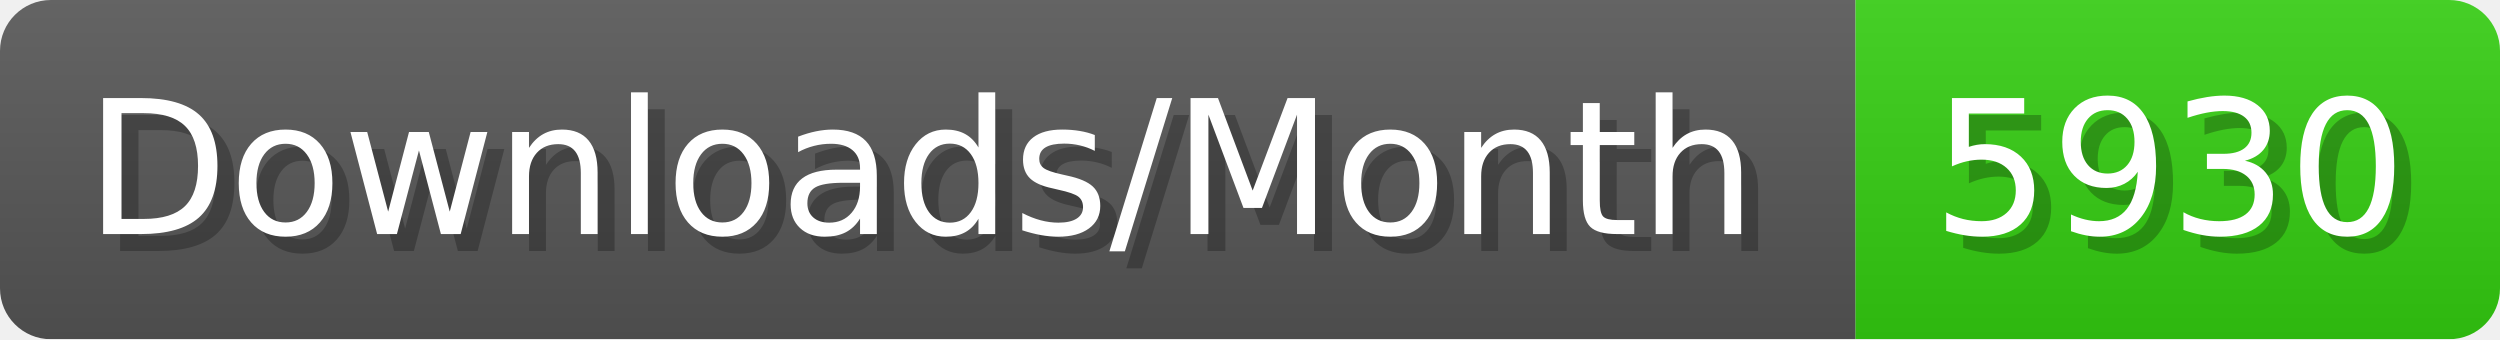
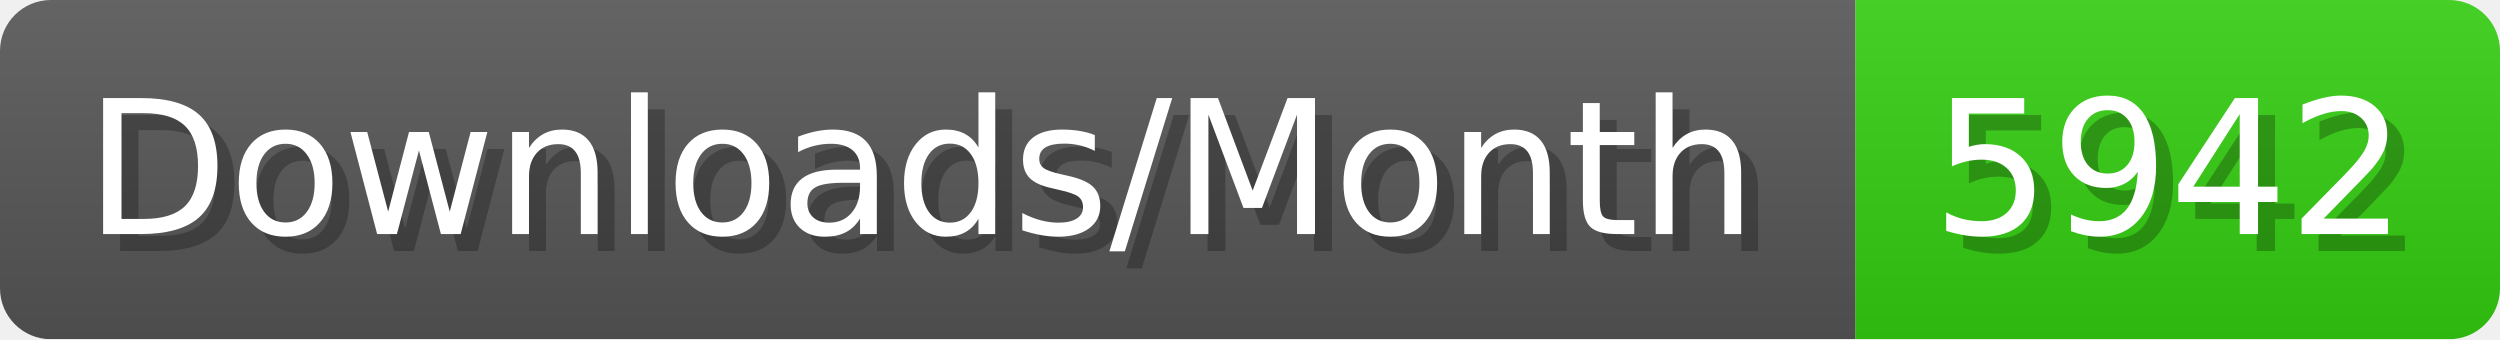
- <svg xmlns="http://www.w3.org/2000/svg" width="147.4" height="20" viewBox="0 0 1474 200" role="img" aria-label="Downloads/Month: 5930">
+ <svg xmlns="http://www.w3.org/2000/svg" width="147.4" height="20" viewBox="0 0 1474 200" role="img" aria-label="Downloads/Month: 5942">
  <linearGradient id="YlXUI" x2="0" y2="100%">
    <stop offset="0" stop-opacity=".1" stop-color="#EEE" />
    <stop offset="1" stop-opacity=".1" />
  </linearGradient>
  <mask id="JHhop">
    <rect width="1474" height="200" rx="30" fill="#FFF" />
  </mask>
  <g mask="url(#JHhop)">
    <rect width="1094" height="200" fill="#555" />
    <rect width="380" height="200" fill="#3C1" x="1094" />
    <rect width="1474" height="200" fill="url(#YlXUI)" />
  </g>
  <g aria-hidden="true" fill="#fff" text-anchor="start" font-family="Verdana,DejaVu Sans,sans-serif" font-size="110">
    <text x="60" y="148" textLength="994" fill="#000" opacity="0.25">Downloads/Month</text>
    <text x="50" y="138" textLength="994">Downloads/Month</text>
-     <text x="1149" y="148" textLength="280" fill="#000" opacity="0.25">5930</text>
-     <text x="1139" y="138" textLength="280">5930</text>
+     <text x="1149" y="148" textLength="280" fill="#000" opacity="0.25">5942</text>
+     <text x="1139" y="138" textLength="280">5942</text>
  </g>
</svg>
